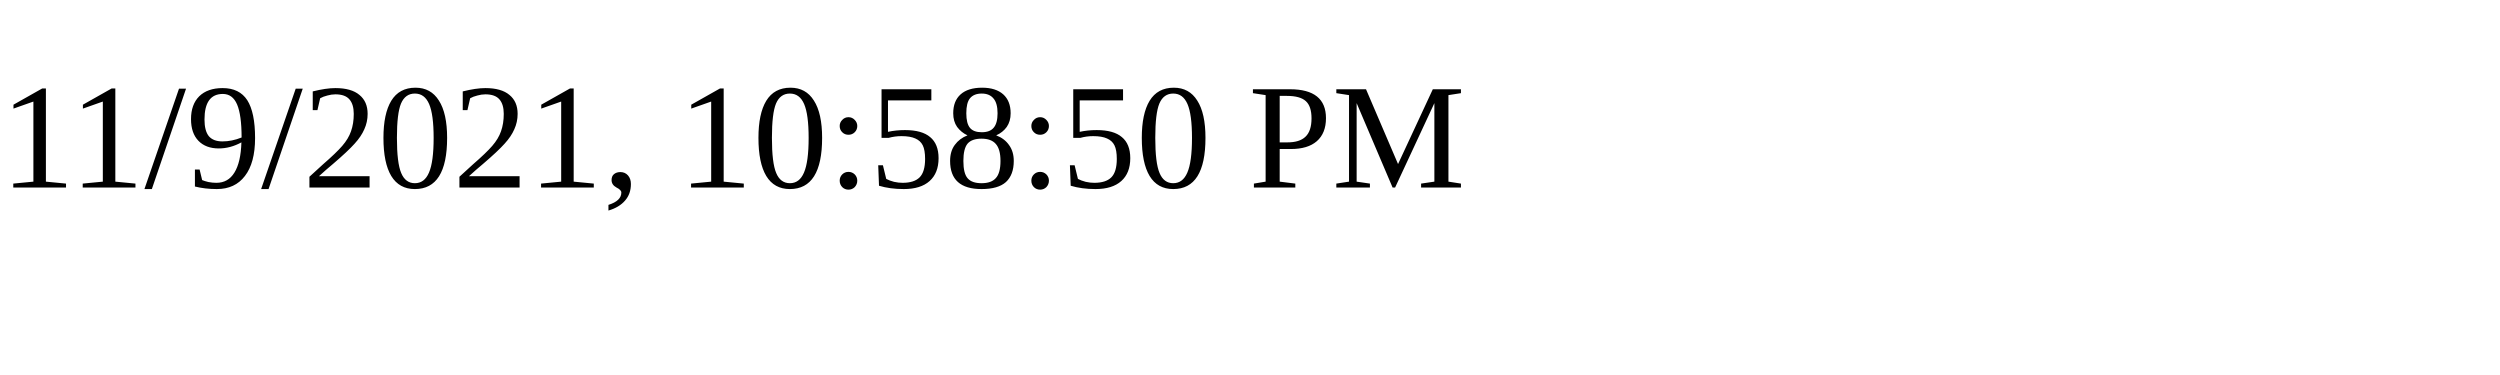
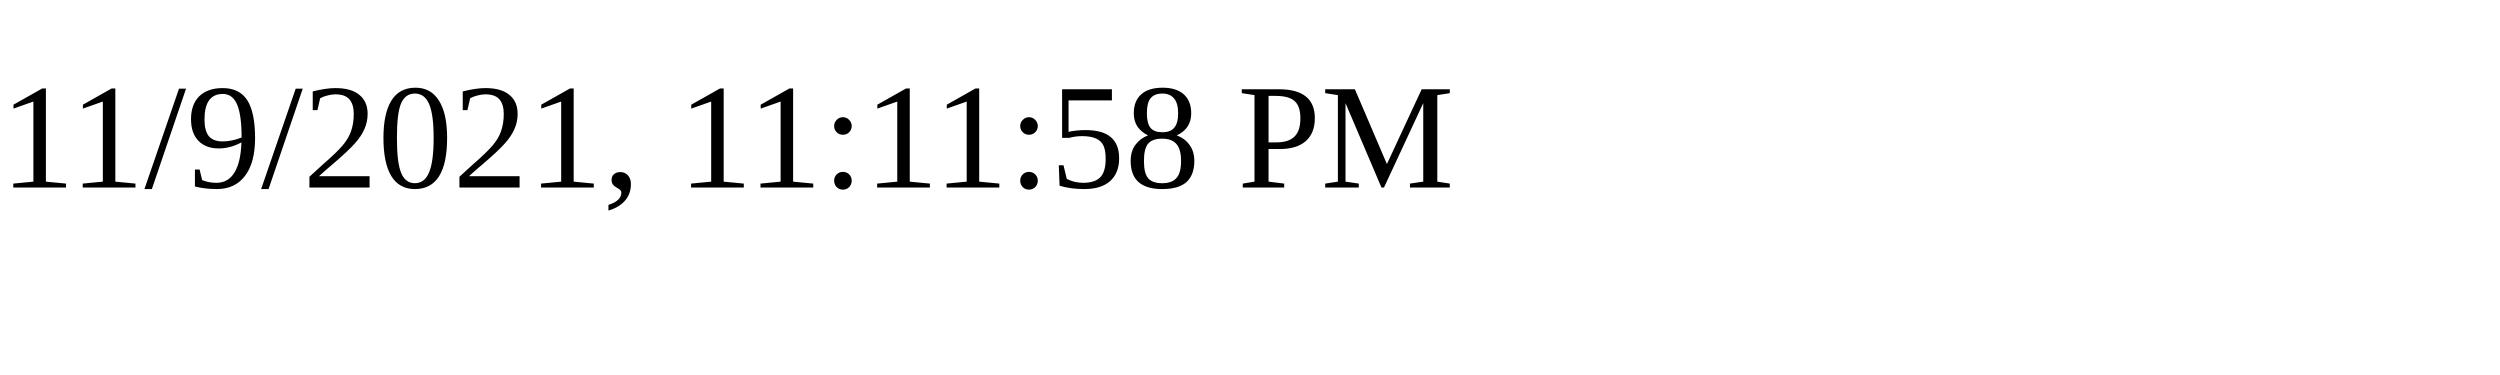
<svg xmlns="http://www.w3.org/2000/svg" height="30" width="200">
-   <text x="0" y="15">11/9/2021, 10:58:50 PM</text>
+   <text x="0" y="15">11/9/2021, 11:11:58 PM</text>
</svg>
